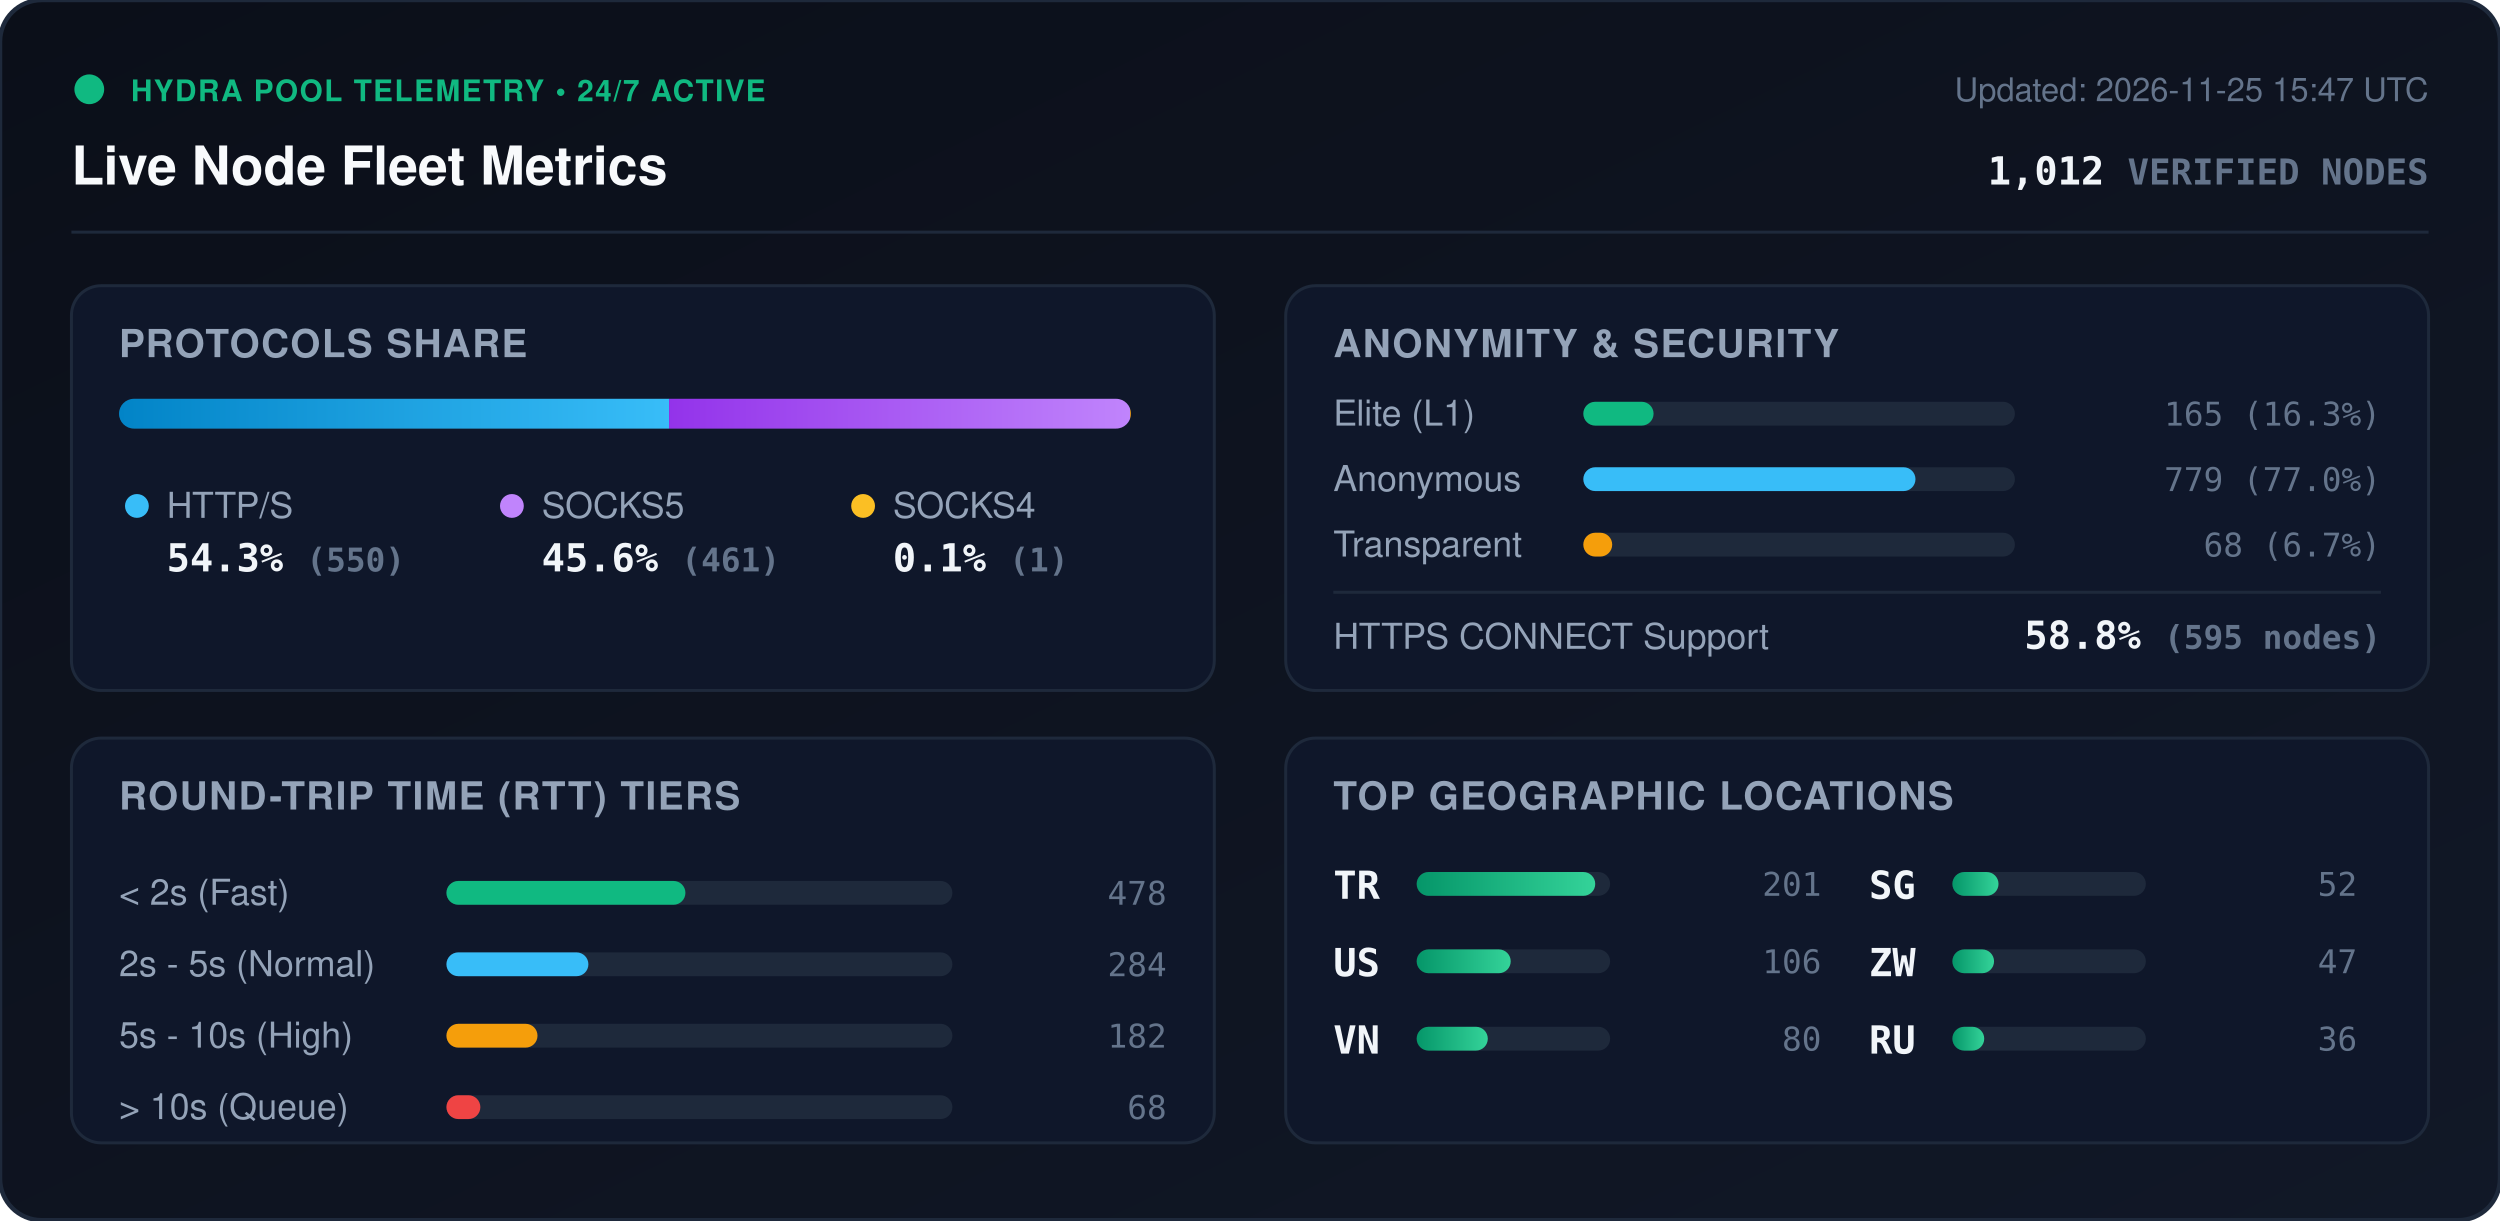
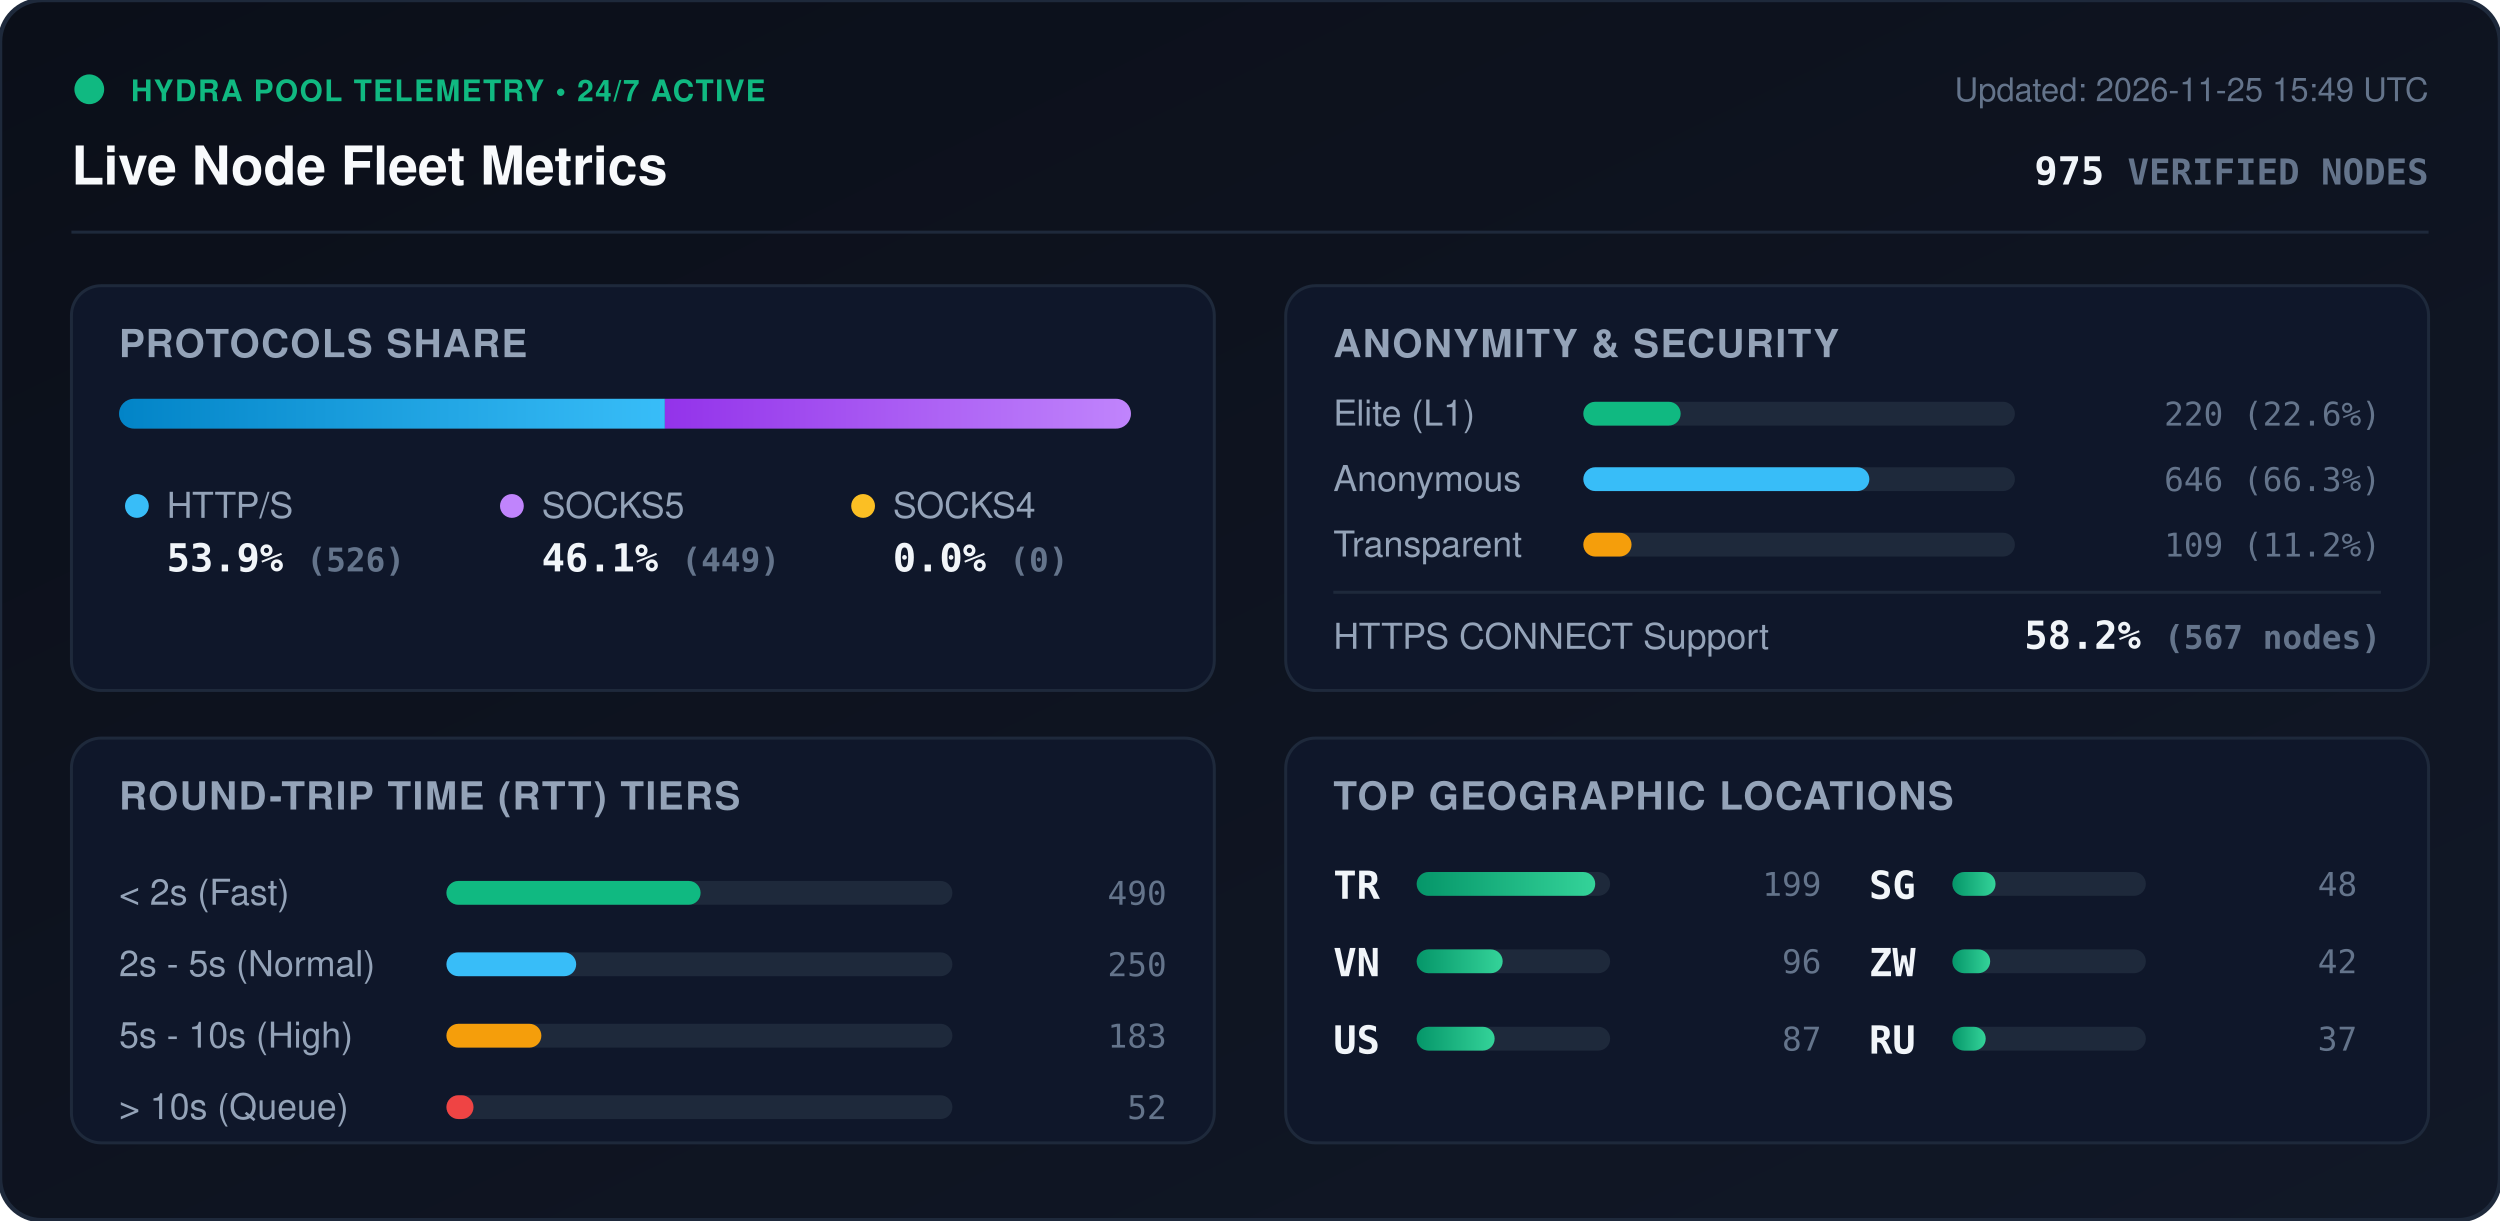
<svg xmlns="http://www.w3.org/2000/svg" viewBox="0 0 840 410" width="840" height="410" style="max-width: 100%; height: auto;">
  <defs>
    <linearGradient id="bg" x1="0%" y1="0%" x2="100%" y2="100%">
      <stop offset="0%" stop-color="#0b0f19" />
      <stop offset="100%" stop-color="#111827" />
    </linearGradient>
    <linearGradient id="bar-http" x1="0%" y1="0%" x2="100%" y2="0%">
      <stop offset="0%" stop-color="#0284c7" />
      <stop offset="100%" stop-color="#38bdf8" />
    </linearGradient>
    <linearGradient id="bar-socks5" x1="0%" y1="0%" x2="100%" y2="0%">
      <stop offset="0%" stop-color="#9333ea" />
      <stop offset="100%" stop-color="#c084fc" />
    </linearGradient>
    <linearGradient id="bar-socks4" x1="0%" y1="0%" x2="100%" y2="0%">
      <stop offset="0%" stop-color="#d97706" />
      <stop offset="100%" stop-color="#fbbf24" />
    </linearGradient>
    <linearGradient id="bar-green" x1="0%" y1="0%" x2="100%" y2="0%">
      <stop offset="0%" stop-color="#059669" />
      <stop offset="100%" stop-color="#34d399" />
    </linearGradient>
    <clipPath id="prog-track-clip">
      <rect width="340.0" height="10" rx="5" />
    </clipPath>
    <style>
      .title { font: 700 18px -apple-system, BlinkMacSystemFont, 'Segoe UI', Helvetica, Arial, sans-serif; fill: #f8fafc; }
      .sub { font: 500 11px -apple-system, BlinkMacSystemFont, 'Segoe UI', Helvetica, Arial, sans-serif; fill: #64748b; }
      .section-hdr { font: 600 13px -apple-system, BlinkMacSystemFont, 'Segoe UI', Helvetica, Arial, sans-serif; fill: #94a3b8; letter-spacing: 0.5px; }
      .metric-val { font: 700 13px -apple-system, BlinkMacSystemFont, 'Segoe UI', Helvetica, Arial, sans-serif; fill: #f1f5f9; }
      .metric-lbl { font: 500 12px -apple-system, BlinkMacSystemFont, 'Segoe UI', Helvetica, Arial, sans-serif; fill: #94a3b8; }
      .badge-txt { font: 700 10px -apple-system, BlinkMacSystemFont, 'Segoe UI', Helvetica, Arial, sans-serif; fill: #10b981; letter-spacing: 0.5px; }
      .mono { font-family: ui-monospace, SFMono-Regular, Menlo, Monaco, Consolas, monospace; }
      .pulse { animation: beacon 2s infinite ease-in-out; }
      @keyframes beacon { 0%, 100% { opacity: 1; } 50% { opacity: 0.35; } }
    </style>
  </defs>
  <rect width="840" height="410" rx="14" fill="url(#bg)" stroke="#1e293b" stroke-width="1.5" />
  <g transform="translate(24, 24)">
    <circle cx="6" cy="6" r="5" fill="#10b981" class="pulse" />
    <text x="20" y="10" class="badge-txt">HYDRA POOL TELEMETRY • 24/7 ACTIVE</text>
    <text x="0" y="38" class="title">Live Node Fleet Metrics</text>
-     <text x="792" y="10" text-anchor="end" class="sub">Updated: 2026-11-25 15:47 UTC</text>
-     <text x="792" y="38" text-anchor="end" class="metric-val mono" fill="#38bdf8">1,012 <tspan font-size="12" fill="#64748b">VERIFIED NODES</tspan>
+     <text x="792" y="10" text-anchor="end" class="sub">Updated: 2026-11-25 15:49 UTC</text>
+     <text x="792" y="38" text-anchor="end" class="metric-val mono" fill="#38bdf8">975 <tspan font-size="12" fill="#64748b">VERIFIED NODES</tspan>
    </text>
  </g>
  <line x1="24" y1="78" x2="816" y2="78" stroke="#1e293b" stroke-width="1" />
  <g transform="translate(24, 96)">
    <rect width="384" height="136" rx="10" fill="#0f172a" stroke="#1e293b" />
    <text x="16" y="24" class="section-hdr">PROTOCOLS SHARE</text>
    <g transform="translate(16, 38)">
      <rect width="340.0" height="10" rx="5" fill="#1e293b" />
      <g clip-path="url(#prog-track-clip)">
-         <rect x="0" width="184.8" height="10" fill="url(#bar-http)" />
-         <rect x="184.8" width="154.9" height="10" fill="url(#bar-socks5)" />
-         <rect x="339.7" width="0.3" height="10" fill="url(#bar-socks4)" />
+         <rect x="0" width="183.4" height="10" fill="url(#bar-http)" />
+         <rect x="183.4" width="156.6" height="10" fill="url(#bar-socks5)" />
+         <rect x="340.0" width="0.0" height="10" fill="url(#bar-socks4)" />
      </g>
    </g>
    <g transform="translate(16, 68)">
      <circle cx="6" cy="6" r="4" fill="#38bdf8" />
      <text x="16" y="10" class="metric-lbl">HTTP/S</text>
-       <text x="16" y="28" class="metric-val mono">54.3% <tspan font-size="11" fill="#64748b">(550)</tspan>
+       <text x="16" y="28" class="metric-val mono">53.9% <tspan font-size="11" fill="#64748b">(526)</tspan>
      </text>
      <circle cx="132" cy="6" r="4" fill="#c084fc" />
      <text x="142" y="10" class="metric-lbl">SOCKS5</text>
-       <text x="142" y="28" class="metric-val mono">45.6% <tspan font-size="11" fill="#64748b">(461)</tspan>
+       <text x="142" y="28" class="metric-val mono">46.1% <tspan font-size="11" fill="#64748b">(449)</tspan>
      </text>
      <circle cx="250" cy="6" r="4" fill="#fbbf24" />
      <text x="260" y="10" class="metric-lbl">SOCKS4</text>
-       <text x="260" y="28" class="metric-val mono">0.1% <tspan font-size="11" fill="#64748b">(1)</tspan>
+       <text x="260" y="28" class="metric-val mono">0.0% <tspan font-size="11" fill="#64748b">(0)</tspan>
      </text>
    </g>
  </g>
  <g transform="translate(432, 96)">
    <rect width="384" height="136" rx="10" fill="#0f172a" stroke="#1e293b" />
    <text x="16" y="24" class="section-hdr">ANONYMITY &amp; SECURITY</text>
    <text x="16" y="47" class="metric-lbl">Elite (L1)</text>
    <rect x="100" y="39" width="145.0" height="8" rx="4" fill="#1e293b" />
-     <rect x="100" y="39" width="23.6" height="8" rx="4" fill="#10b981" />
-     <text x="368" y="47" text-anchor="end" class="mono sub" fill="#e2e8f0">165 (16.3%)</text>
+     <rect x="100" y="39" width="32.7" height="8" rx="4" fill="#10b981" />
+     <text x="368" y="47" text-anchor="end" class="mono sub" fill="#e2e8f0">220 (22.6%)</text>
    <text x="16" y="69" class="metric-lbl">Anonymous</text>
    <rect x="100" y="61" width="145.0" height="8" rx="4" fill="#1e293b" />
-     <rect x="100" y="61" width="111.6" height="8" rx="4" fill="#38bdf8" />
-     <text x="368" y="69" text-anchor="end" class="mono sub" fill="#e2e8f0">779 (77.0%)</text>
+     <rect x="100" y="61" width="96.1" height="8" rx="4" fill="#38bdf8" />
+     <text x="368" y="69" text-anchor="end" class="mono sub" fill="#e2e8f0">646 (66.3%)</text>
    <text x="16" y="91" class="metric-lbl">Transparent</text>
    <rect x="100" y="83" width="145.0" height="8" rx="4" fill="#1e293b" />
-     <rect x="100" y="83" width="9.7" height="8" rx="4" fill="#f59e0b" />
-     <text x="368" y="91" text-anchor="end" class="mono sub" fill="#e2e8f0">68 (6.7%)</text>
+     <rect x="100" y="83" width="16.2" height="8" rx="4" fill="#f59e0b" />
+     <text x="368" y="91" text-anchor="end" class="mono sub" fill="#e2e8f0">109 (11.2%)</text>
    <line x1="16" y1="103" x2="368" y2="103" stroke="#1e293b" stroke-width="1" />
    <text x="16" y="122" class="metric-lbl">HTTPS CONNECT Support</text>
-     <text x="368" y="122" text-anchor="end" class="metric-val mono" fill="#34d399">58.8% <tspan font-size="11" fill="#64748b">(595 nodes)</tspan>
+     <text x="368" y="122" text-anchor="end" class="metric-val mono" fill="#34d399">58.2% <tspan font-size="11" fill="#64748b">(567 nodes)</tspan>
    </text>
  </g>
  <g transform="translate(24, 248)">
    <rect width="384" height="136" rx="10" fill="#0f172a" stroke="#1e293b" />
    <text x="16" y="24" class="section-hdr">ROUND-TRIP TIME (RTT) TIERS</text>
    <g transform="translate(16, 42)">
      <text x="0" y="14" class="metric-lbl">&lt; 2s (Fast)</text>
      <rect x="110" y="6" width="170" height="8" rx="4" fill="#1e293b" />
-       <rect x="110" y="6" width="80.3" height="8" rx="4" fill="#10b981" />
-       <text x="352" y="14" text-anchor="end" class="mono sub">478</text>
+       <rect x="110" y="6" width="85.4" height="8" rx="4" fill="#10b981" />
+       <text x="352" y="14" text-anchor="end" class="mono sub">490</text>
      <text x="0" y="38" class="metric-lbl">2s - 5s (Normal)</text>
      <rect x="110" y="30" width="170" height="8" rx="4" fill="#1e293b" />
-       <rect x="110" y="30" width="47.7" height="8" rx="4" fill="#38bdf8" />
-       <text x="352" y="38" text-anchor="end" class="mono sub">284</text>
+       <rect x="110" y="30" width="43.6" height="8" rx="4" fill="#38bdf8" />
+       <text x="352" y="38" text-anchor="end" class="mono sub">250</text>
      <text x="0" y="62" class="metric-lbl">5s - 10s (High)</text>
      <rect x="110" y="54" width="170" height="8" rx="4" fill="#1e293b" />
-       <rect x="110" y="54" width="30.6" height="8" rx="4" fill="#f59e0b" />
-       <text x="352" y="62" text-anchor="end" class="mono sub">182</text>
+       <rect x="110" y="54" width="31.9" height="8" rx="4" fill="#f59e0b" />
+       <text x="352" y="62" text-anchor="end" class="mono sub">183</text>
      <text x="0" y="86" class="metric-lbl">&gt; 10s (Queue)</text>
      <rect x="110" y="78" width="170" height="8" rx="4" fill="#1e293b" />
-       <rect x="110" y="78" width="11.4" height="8" rx="4" fill="#ef4444" />
-       <text x="352" y="86" text-anchor="end" class="mono sub">68</text>
+       <rect x="110" y="78" width="9.1" height="8" rx="4" fill="#ef4444" />
+       <text x="352" y="86" text-anchor="end" class="mono sub">52</text>
    </g>
  </g>
  <g transform="translate(432, 248)">
    <rect width="384" height="136" rx="10" fill="#0f172a" stroke="#1e293b" />
    <text x="16" y="24" class="section-hdr">TOP GEOGRAPHIC LOCATIONS</text>
    <g transform="translate(16, 42)">
      <g transform="translate(0, 0)">
        <text x="0" y="12" class="mono metric-val" font-size="12">TR</text>
        <rect x="28" y="3" width="65" height="8" rx="4" fill="#1e293b" />
        <rect x="28" y="3" width="60.0" height="8" rx="4" fill="url(#bar-green)" />
-         <text x="164" y="11" text-anchor="end" class="mono sub">201</text>
+         <text x="164" y="11" text-anchor="end" class="mono sub">199</text>
      </g>
      <g transform="translate(0, 26)">
+         <text x="0" y="12" class="mono metric-val" font-size="12">VN</text>
+         <rect x="28" y="3" width="65" height="8" rx="4" fill="#1e293b" />
+         <rect x="28" y="3" width="28.9" height="8" rx="4" fill="url(#bar-green)" />
+         <text x="164" y="11" text-anchor="end" class="mono sub">96</text>
+       </g>
+       <g transform="translate(0, 52)">
        <text x="0" y="12" class="mono metric-val" font-size="12">US</text>
        <rect x="28" y="3" width="65" height="8" rx="4" fill="#1e293b" />
-         <rect x="28" y="3" width="31.6" height="8" rx="4" fill="url(#bar-green)" />
-         <text x="164" y="11" text-anchor="end" class="mono sub">106</text>
-       </g>
-       <g transform="translate(0, 52)">
-         <text x="0" y="12" class="mono metric-val" font-size="12">VN</text>
-         <rect x="28" y="3" width="65" height="8" rx="4" fill="#1e293b" />
-         <rect x="28" y="3" width="23.9" height="8" rx="4" fill="url(#bar-green)" />
-         <text x="164" y="11" text-anchor="end" class="mono sub">80</text>
+         <rect x="28" y="3" width="26.2" height="8" rx="4" fill="url(#bar-green)" />
+         <text x="164" y="11" text-anchor="end" class="mono sub">87</text>
      </g>
      <g transform="translate(180, 0)">
        <text x="0" y="12" class="mono metric-val" font-size="12">SG</text>
        <rect x="28" y="3" width="65" height="8" rx="4" fill="#1e293b" />
-         <rect x="28" y="3" width="15.5" height="8" rx="4" fill="url(#bar-green)" />
-         <text x="164" y="11" text-anchor="end" class="mono sub">52</text>
+         <rect x="28" y="3" width="14.5" height="8" rx="4" fill="url(#bar-green)" />
+         <text x="164" y="11" text-anchor="end" class="mono sub">48</text>
      </g>
      <g transform="translate(180, 26)">
        <text x="0" y="12" class="mono metric-val" font-size="12">ZW</text>
        <rect x="28" y="3" width="65" height="8" rx="4" fill="#1e293b" />
-         <rect x="28" y="3" width="14.0" height="8" rx="4" fill="url(#bar-green)" />
-         <text x="164" y="11" text-anchor="end" class="mono sub">47</text>
+         <rect x="28" y="3" width="12.7" height="8" rx="4" fill="url(#bar-green)" />
+         <text x="164" y="11" text-anchor="end" class="mono sub">42</text>
      </g>
      <g transform="translate(180, 52)">
        <text x="0" y="12" class="mono metric-val" font-size="12">RU</text>
        <rect x="28" y="3" width="65" height="8" rx="4" fill="#1e293b" />
-         <rect x="28" y="3" width="10.7" height="8" rx="4" fill="url(#bar-green)" />
-         <text x="164" y="11" text-anchor="end" class="mono sub">36</text>
+         <rect x="28" y="3" width="11.2" height="8" rx="4" fill="url(#bar-green)" />
+         <text x="164" y="11" text-anchor="end" class="mono sub">37</text>
      </g>
    </g>
  </g>
</svg>
